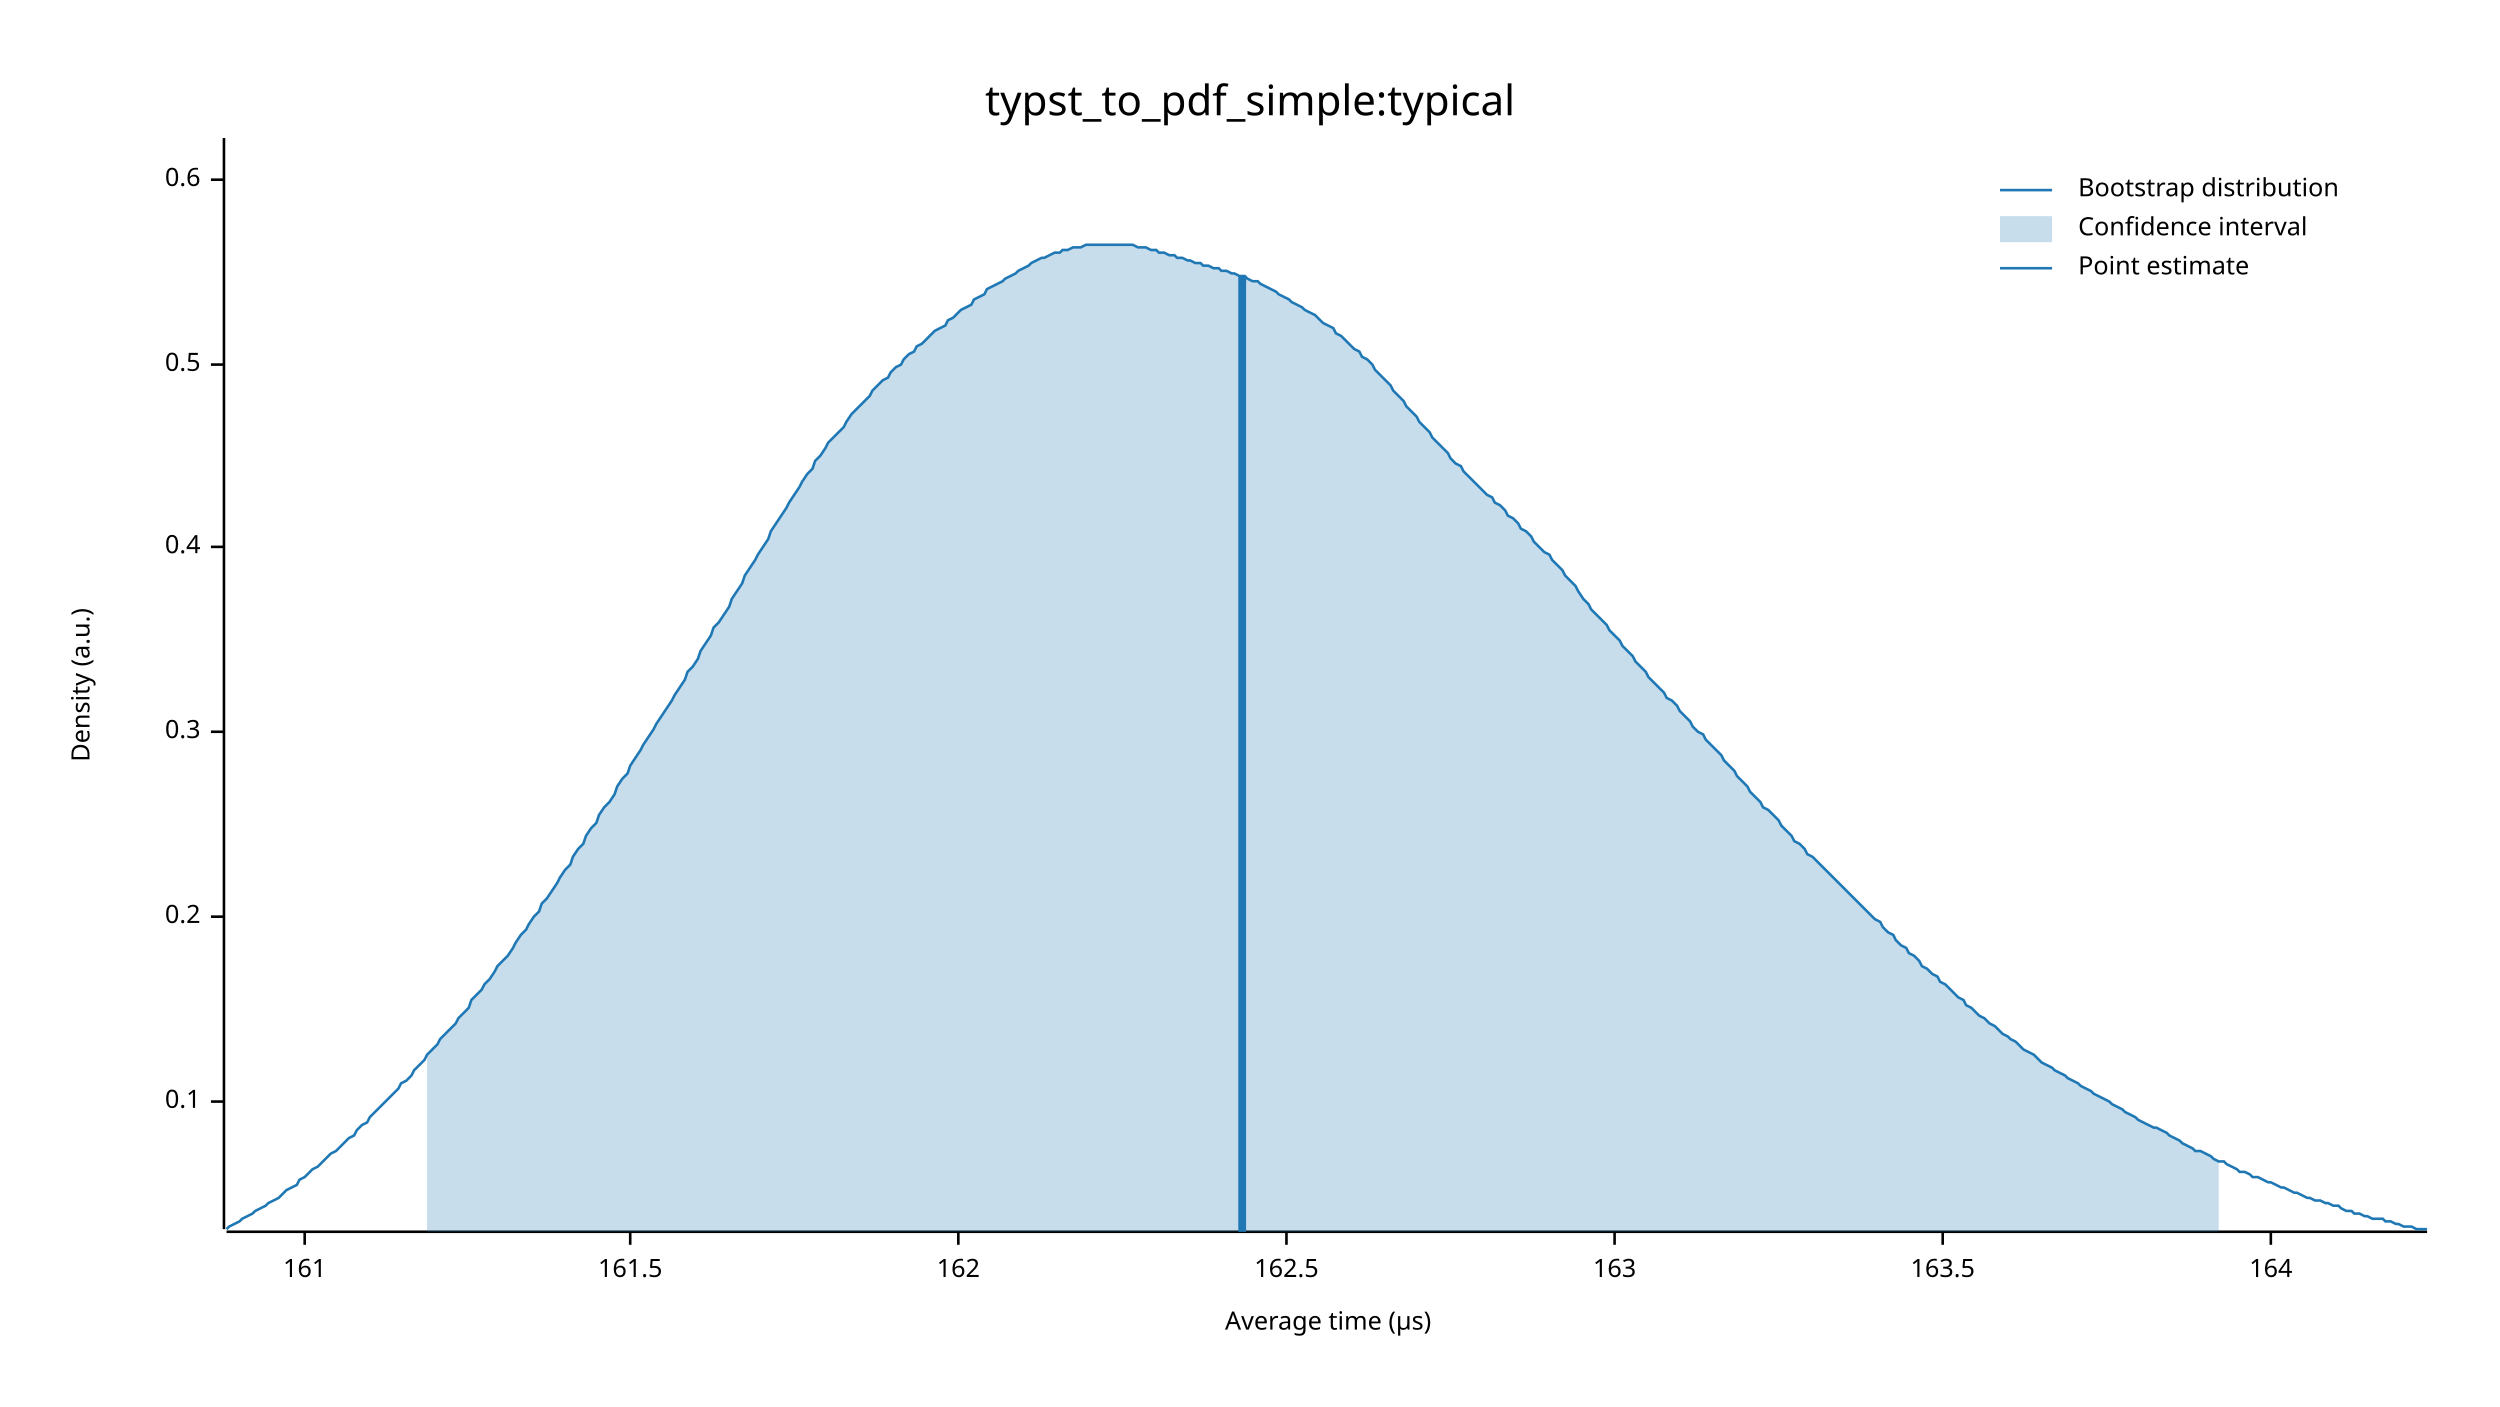
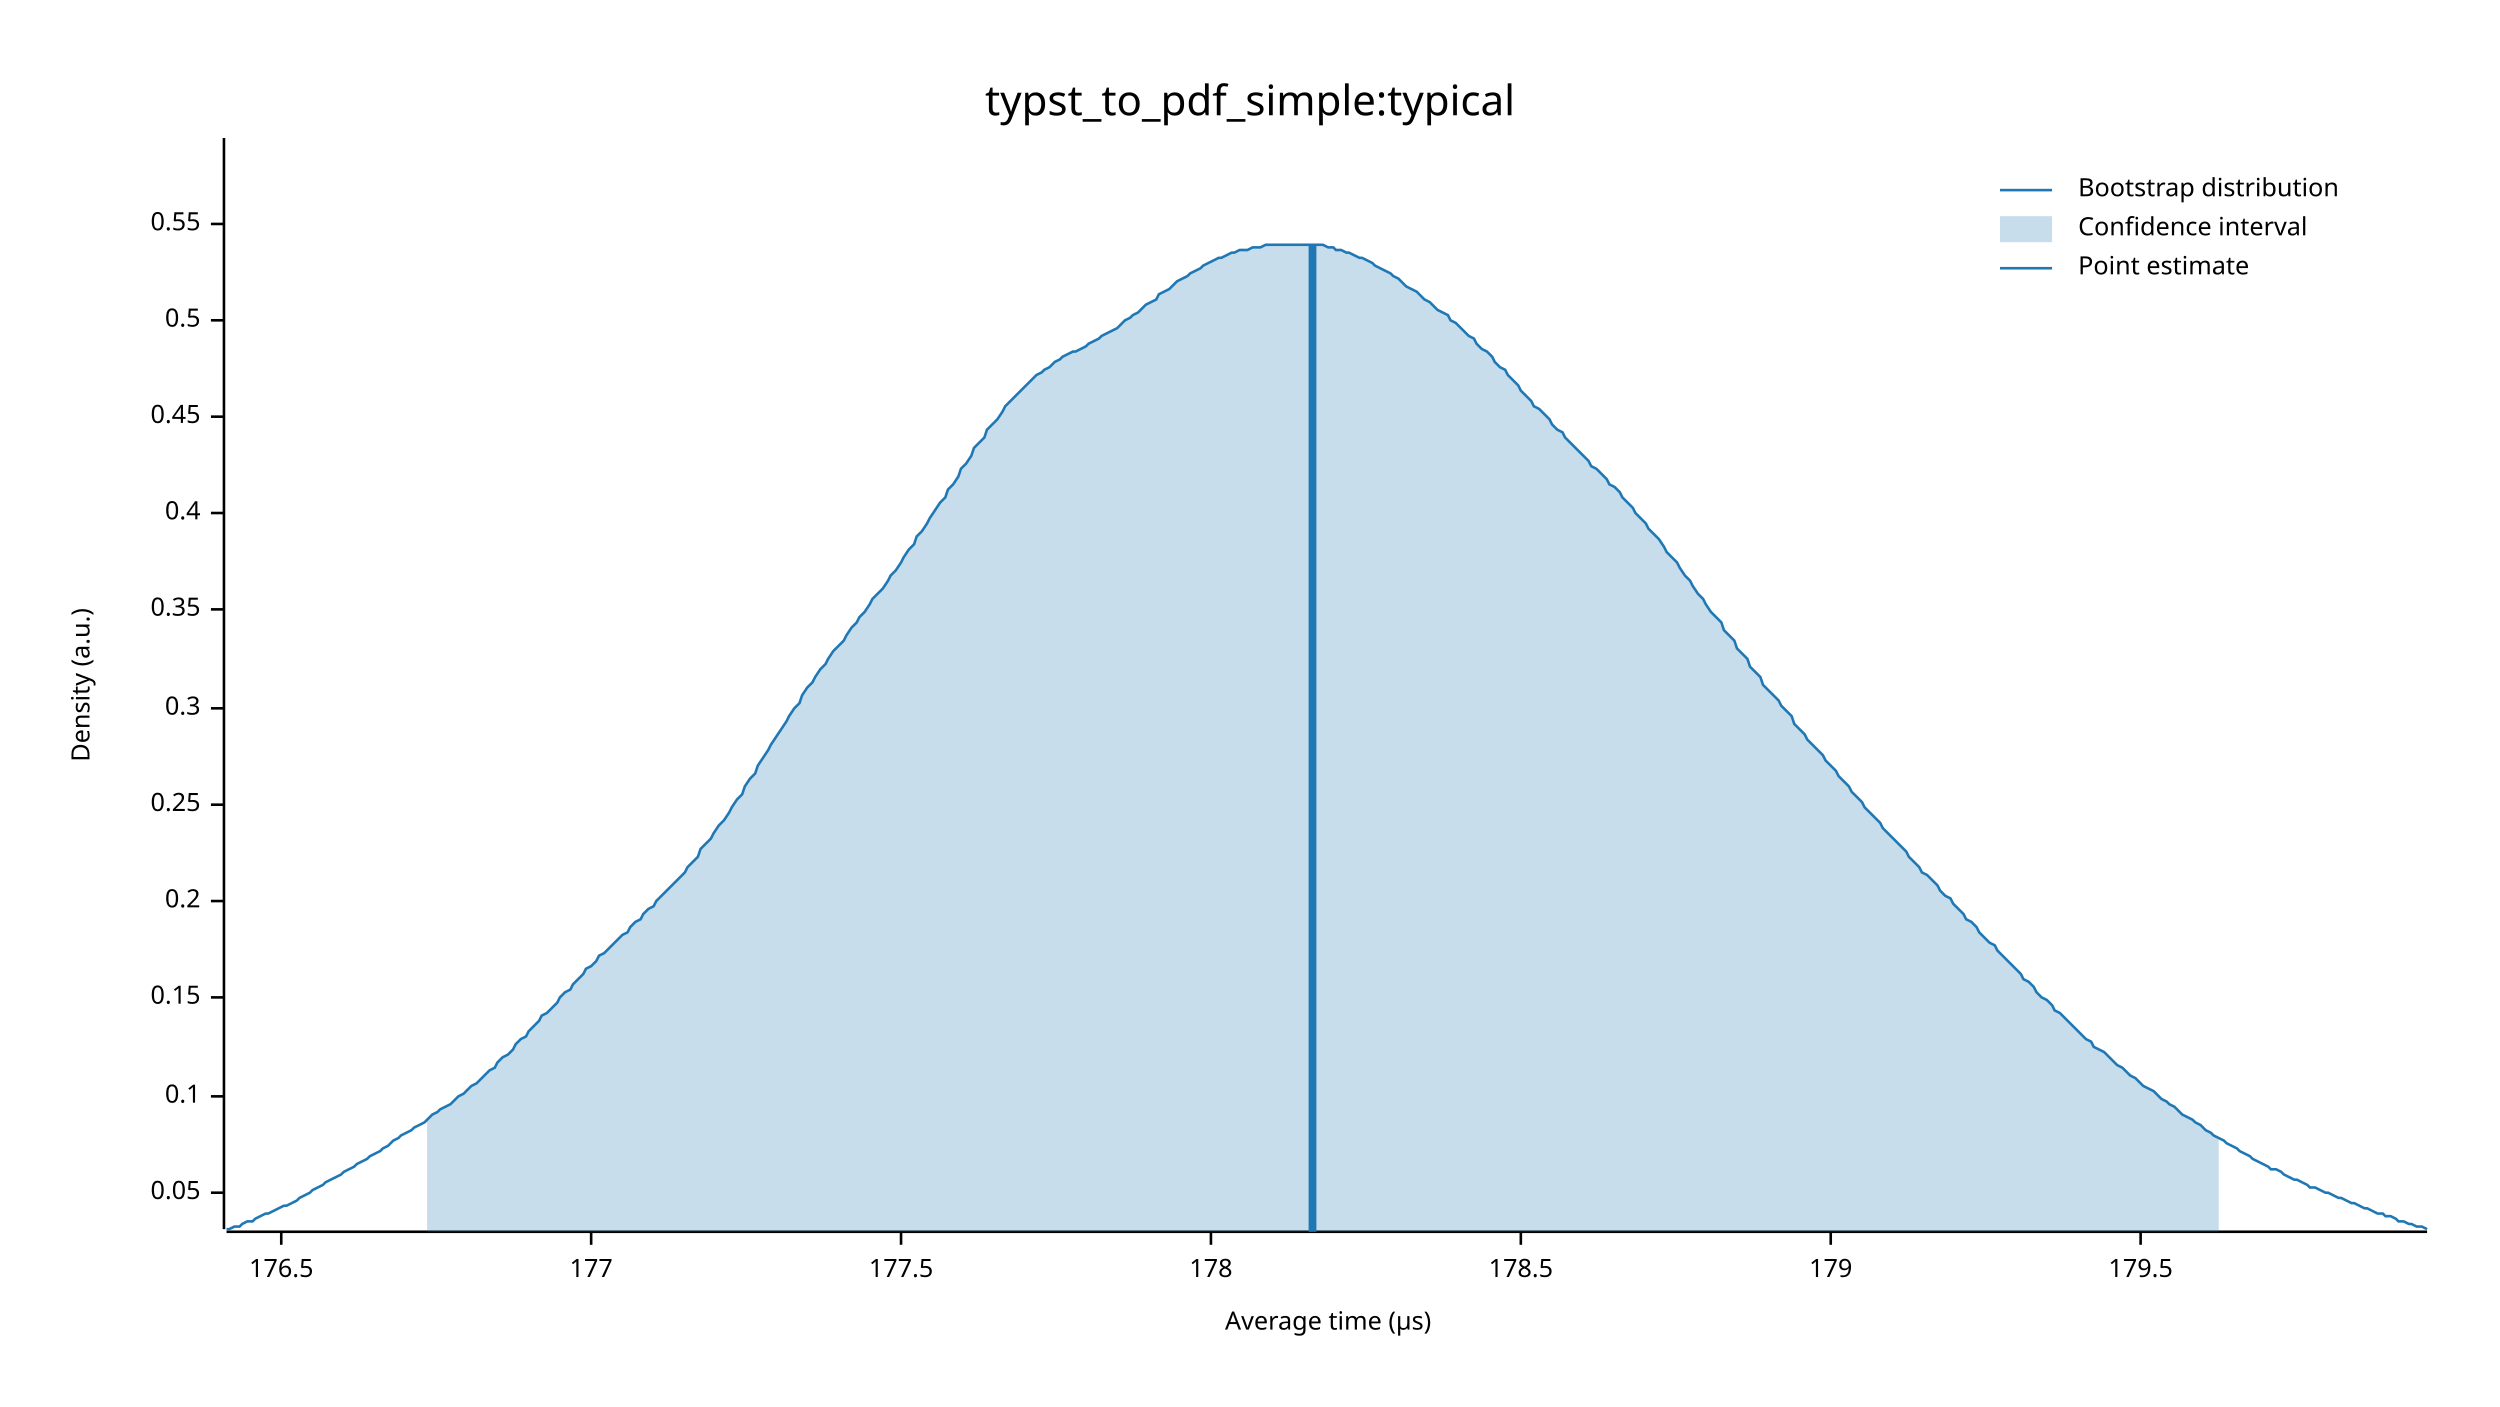
<svg xmlns="http://www.w3.org/2000/svg" width="960" height="540" viewBox="0 0 960 540">
  <text x="480" y="32" dy="0.76em" text-anchor="middle" font-family="sans-serif" font-size="16.129" opacity="1" fill="#000000">
typst_to_pdf_simple:typical
</text>
  <text x="27" y="263" dy="0.76em" text-anchor="middle" font-family="sans-serif" font-size="9.677" opacity="1" fill="#000000" transform="rotate(270, 27, 263)">
Density (a.u.)
</text>
  <text x="510" y="513" dy="-0.5ex" text-anchor="middle" font-family="sans-serif" font-size="9.677" opacity="1" fill="#000000">
Average time (µs)
</text>
  <polyline fill="none" opacity="1" stroke="#000000" stroke-width="1" points="86,53 86,472 " />
-   <text x="77" y="423" dy="0.5ex" text-anchor="end" font-family="sans-serif" font-size="9.677" opacity="1" fill="#000000">
+   <text x="77" y="458" dy="0.5ex" text-anchor="end" font-family="sans-serif" font-size="9.677" opacity="1" fill="#000000">
+ 0.05
+ </text>
+   <polyline fill="none" opacity="1" stroke="#000000" stroke-width="1" points="81,458 86,458 " />
+   <text x="77" y="421" dy="0.5ex" text-anchor="end" font-family="sans-serif" font-size="9.677" opacity="1" fill="#000000">
0.1
</text>
-   <polyline fill="none" opacity="1" stroke="#000000" stroke-width="1" points="81,423 86,423 " />
-   <text x="77" y="352" dy="0.5ex" text-anchor="end" font-family="sans-serif" font-size="9.677" opacity="1" fill="#000000">
+   <polyline fill="none" opacity="1" stroke="#000000" stroke-width="1" points="81,421 86,421 " />
+   <text x="77" y="383" dy="0.5ex" text-anchor="end" font-family="sans-serif" font-size="9.677" opacity="1" fill="#000000">
+ 0.15
+ </text>
+   <polyline fill="none" opacity="1" stroke="#000000" stroke-width="1" points="81,383 86,383 " />
+   <text x="77" y="346" dy="0.5ex" text-anchor="end" font-family="sans-serif" font-size="9.677" opacity="1" fill="#000000">
0.2
</text>
-   <polyline fill="none" opacity="1" stroke="#000000" stroke-width="1" points="81,352 86,352 " />
-   <text x="77" y="281" dy="0.5ex" text-anchor="end" font-family="sans-serif" font-size="9.677" opacity="1" fill="#000000">
+   <polyline fill="none" opacity="1" stroke="#000000" stroke-width="1" points="81,346 86,346 " />
+   <text x="77" y="309" dy="0.5ex" text-anchor="end" font-family="sans-serif" font-size="9.677" opacity="1" fill="#000000">
+ 0.25
+ </text>
+   <polyline fill="none" opacity="1" stroke="#000000" stroke-width="1" points="81,309 86,309 " />
+   <text x="77" y="272" dy="0.5ex" text-anchor="end" font-family="sans-serif" font-size="9.677" opacity="1" fill="#000000">
0.3
</text>
-   <polyline fill="none" opacity="1" stroke="#000000" stroke-width="1" points="81,281 86,281 " />
-   <text x="77" y="210" dy="0.5ex" text-anchor="end" font-family="sans-serif" font-size="9.677" opacity="1" fill="#000000">
+   <polyline fill="none" opacity="1" stroke="#000000" stroke-width="1" points="81,272 86,272 " />
+   <text x="77" y="234" dy="0.5ex" text-anchor="end" font-family="sans-serif" font-size="9.677" opacity="1" fill="#000000">
+ 0.35
+ </text>
+   <polyline fill="none" opacity="1" stroke="#000000" stroke-width="1" points="81,234 86,234 " />
+   <text x="77" y="197" dy="0.5ex" text-anchor="end" font-family="sans-serif" font-size="9.677" opacity="1" fill="#000000">
0.4
</text>
-   <polyline fill="none" opacity="1" stroke="#000000" stroke-width="1" points="81,210 86,210 " />
-   <text x="77" y="140" dy="0.5ex" text-anchor="end" font-family="sans-serif" font-size="9.677" opacity="1" fill="#000000">
+   <polyline fill="none" opacity="1" stroke="#000000" stroke-width="1" points="81,197 86,197 " />
+   <text x="77" y="160" dy="0.5ex" text-anchor="end" font-family="sans-serif" font-size="9.677" opacity="1" fill="#000000">
+ 0.45
+ </text>
+   <polyline fill="none" opacity="1" stroke="#000000" stroke-width="1" points="81,160 86,160 " />
+   <text x="77" y="123" dy="0.5ex" text-anchor="end" font-family="sans-serif" font-size="9.677" opacity="1" fill="#000000">
0.5
</text>
-   <polyline fill="none" opacity="1" stroke="#000000" stroke-width="1" points="81,140 86,140 " />
-   <text x="77" y="69" dy="0.5ex" text-anchor="end" font-family="sans-serif" font-size="9.677" opacity="1" fill="#000000">
- 0.6
+   <polyline fill="none" opacity="1" stroke="#000000" stroke-width="1" points="81,123 86,123 " />
+   <text x="77" y="86" dy="0.5ex" text-anchor="end" font-family="sans-serif" font-size="9.677" opacity="1" fill="#000000">
+ 0.55
</text>
-   <polyline fill="none" opacity="1" stroke="#000000" stroke-width="1" points="81,69 86,69 " />
+   <polyline fill="none" opacity="1" stroke="#000000" stroke-width="1" points="81,86 86,86 " />
  <polyline fill="none" opacity="1" stroke="#000000" stroke-width="1" points="87,473 932,473 " />
-   <text x="117" y="483" dy="0.76em" text-anchor="middle" font-family="sans-serif" font-size="9.677" opacity="1" fill="#000000">
- 161
+   <text x="108" y="483" dy="0.76em" text-anchor="middle" font-family="sans-serif" font-size="9.677" opacity="1" fill="#000000">
+ 176.5
</text>
-   <polyline fill="none" opacity="1" stroke="#000000" stroke-width="1" points="117,473 117,478 " />
-   <text x="242" y="483" dy="0.76em" text-anchor="middle" font-family="sans-serif" font-size="9.677" opacity="1" fill="#000000">
- 161.5
+   <polyline fill="none" opacity="1" stroke="#000000" stroke-width="1" points="108,473 108,478 " />
+   <text x="227" y="483" dy="0.76em" text-anchor="middle" font-family="sans-serif" font-size="9.677" opacity="1" fill="#000000">
+ 177
</text>
-   <polyline fill="none" opacity="1" stroke="#000000" stroke-width="1" points="242,473 242,478 " />
-   <text x="368" y="483" dy="0.76em" text-anchor="middle" font-family="sans-serif" font-size="9.677" opacity="1" fill="#000000">
- 162
+   <polyline fill="none" opacity="1" stroke="#000000" stroke-width="1" points="227,473 227,478 " />
+   <text x="346" y="483" dy="0.76em" text-anchor="middle" font-family="sans-serif" font-size="9.677" opacity="1" fill="#000000">
+ 177.5
</text>
-   <polyline fill="none" opacity="1" stroke="#000000" stroke-width="1" points="368,473 368,478 " />
-   <text x="494" y="483" dy="0.76em" text-anchor="middle" font-family="sans-serif" font-size="9.677" opacity="1" fill="#000000">
- 162.5
+   <polyline fill="none" opacity="1" stroke="#000000" stroke-width="1" points="346,473 346,478 " />
+   <text x="465" y="483" dy="0.76em" text-anchor="middle" font-family="sans-serif" font-size="9.677" opacity="1" fill="#000000">
+ 178
</text>
-   <polyline fill="none" opacity="1" stroke="#000000" stroke-width="1" points="494,473 494,478 " />
-   <text x="620" y="483" dy="0.76em" text-anchor="middle" font-family="sans-serif" font-size="9.677" opacity="1" fill="#000000">
- 163
+   <polyline fill="none" opacity="1" stroke="#000000" stroke-width="1" points="465,473 465,478 " />
+   <text x="584" y="483" dy="0.76em" text-anchor="middle" font-family="sans-serif" font-size="9.677" opacity="1" fill="#000000">
+ 178.5
</text>
-   <polyline fill="none" opacity="1" stroke="#000000" stroke-width="1" points="620,473 620,478 " />
-   <text x="746" y="483" dy="0.76em" text-anchor="middle" font-family="sans-serif" font-size="9.677" opacity="1" fill="#000000">
- 163.5
+   <polyline fill="none" opacity="1" stroke="#000000" stroke-width="1" points="584,473 584,478 " />
+   <text x="703" y="483" dy="0.76em" text-anchor="middle" font-family="sans-serif" font-size="9.677" opacity="1" fill="#000000">
+ 179
</text>
-   <polyline fill="none" opacity="1" stroke="#000000" stroke-width="1" points="746,473 746,478 " />
-   <text x="872" y="483" dy="0.76em" text-anchor="middle" font-family="sans-serif" font-size="9.677" opacity="1" fill="#000000">
- 164
+   <polyline fill="none" opacity="1" stroke="#000000" stroke-width="1" points="703,473 703,478 " />
+   <text x="822" y="483" dy="0.76em" text-anchor="middle" font-family="sans-serif" font-size="9.677" opacity="1" fill="#000000">
+ 179.5
</text>
-   <polyline fill="none" opacity="1" stroke="#000000" stroke-width="1" points="872,473 872,478 " />
-   <polyline fill="none" opacity="1" stroke="#1F78B4" stroke-width="1" points="87,472 88,471 90,470 92,469 93,468 95,467 97,466 98,465 100,464 102,463 103,462 105,461 107,460 109,458 110,457 112,456 114,455 115,453 117,452 119,450 120,449 122,448 124,446 125,445 127,443 129,442 131,440 132,439 134,437 136,436 137,434 139,432 141,431 142,429 144,427 146,425 147,424 149,422 151,420 153,418 154,416 156,415 158,413 159,411 161,409 163,407 164,405 166,403 168,401 169,399 171,397 173,395 175,393 176,391 178,389 180,387 181,384 183,382 185,380 186,378 188,376 190,373 191,371 193,369 195,367 197,364 198,362 200,359 202,357 203,355 205,352 207,350 208,347 210,345 212,342 214,339 215,337 217,334 219,332 220,329 222,326 224,324 225,321 227,318 229,316 230,313 232,310 234,308 236,305 237,302 239,299 241,297 242,294 244,291 246,288 247,286 249,283 251,280 252,278 254,275 256,272 258,269 259,267 261,264 263,261 264,258 266,256 268,253 269,250 271,247 273,244 274,241 276,239 278,236 280,233 281,230 283,227 285,224 286,221 288,218 290,215 291,213 293,210 295,207 296,204 298,201 300,198 302,195 303,193 305,190 307,187 308,185 310,182 312,180 313,177 315,175 317,172 318,170 320,168 322,166 324,164 325,162 327,159 329,157 330,156 332,154 334,152 335,150 337,148 339,146 341,145 342,143 344,141 346,140 347,138 349,136 351,135 352,133 354,132 356,130 357,129 359,127 361,126 363,125 364,123 366,122 368,120 369,119 371,118 373,117 374,115 376,114 378,113 379,111 381,110 383,109 385,108 386,107 388,106 390,105 391,104 393,103 395,102 396,101 398,100 400,99 401,99 403,98 405,97 407,97 408,96 410,96 412,95 413,95 415,95 417,94 418,94 420,94 422,94 423,94 425,94 427,94 429,94 430,94 432,94 434,94 435,94 437,95 439,95 440,95 442,96 444,96 445,97 447,97 449,98 451,98 452,99 454,99 456,100 457,100 459,101 461,101 462,102 464,102 466,103 468,103 469,104 471,104 473,105 474,105 476,106 478,106 479,107 481,108 483,108 484,109 486,110 488,111 490,112 491,113 493,114 495,115 496,116 498,117 500,118 501,119 503,120 505,121 506,122 508,124 510,125 512,126 513,128 515,129 517,131 518,132 520,134 522,135 523,137 525,138 527,140 528,142 530,144 532,146 534,148 535,150 537,152 539,154 540,156 542,158 544,160 545,162 547,164 549,166 550,168 552,170 554,172 556,174 557,176 559,178 561,179 562,181 564,183 566,185 567,186 569,188 571,190 573,191 574,193 576,194 578,196 579,198 581,199 583,201 584,203 586,204 588,206 589,208 591,210 593,212 595,213 596,215 598,217 600,219 601,221 603,223 605,225 606,227 608,230 610,232 611,234 613,236 615,238 617,240 618,242 620,244 622,246 623,248 625,250 627,252 628,254 630,256 632,258 633,260 635,262 637,264 639,266 640,268 642,269 644,271 645,273 647,275 649,277 650,279 652,281 654,282 655,284 657,286 659,288 661,290 662,292 664,294 666,296 667,298 669,300 671,302 672,304 674,306 676,308 677,310 679,311 681,313 683,315 684,317 686,319 688,321 689,323 691,324 693,326 694,328 696,329 698,331 700,333 701,334 703,336 705,338 706,339 708,341 710,343 711,344 713,346 715,348 716,349 718,351 720,353 722,354 723,356 725,358 727,359 728,361 730,363 732,364 733,366 735,367 737,369 738,371 740,372 742,374 744,375 745,377 747,378 749,380 750,381 752,383 754,384 755,386 757,387 759,389 760,390 762,391 764,393 766,394 767,395 769,397 771,398 772,399 774,400 776,402 777,403 779,404 781,405 782,406 784,408 786,409 788,410 789,411 791,412 793,413 794,414 796,415 798,416 799,417 801,418 803,419 804,420 806,421 808,422 810,423 811,424 813,425 815,426 816,427 818,428 820,429 821,430 823,431 825,432 827,433 828,433 830,434 832,435 833,436 835,437 837,438 838,439 840,440 842,441 843,442 845,442 847,443 849,444 850,445 852,446 854,446 855,447 857,448 859,449 860,450 862,450 864,451 865,452 867,452 869,453 871,454 872,454 874,455 876,456 877,456 879,457 881,458 882,458 884,459 886,460 887,460 889,461 891,461 893,462 894,462 896,463 898,463 899,464 901,465 903,465 904,466 906,466 908,467 909,467 911,468 913,468 915,468 916,469 918,469 920,470 921,470 923,471 925,471 926,471 928,472 930,472 932,472 " />
-   <polygon opacity="0.25" fill="#1F78B4" points="164,405 166,403 168,401 169,399 171,397 173,395 175,393 176,391 178,389 180,387 181,384 183,382 185,380 186,378 188,376 190,373 191,371 193,369 195,367 197,364 198,362 200,359 202,357 203,355 205,352 207,350 208,347 210,345 212,342 214,339 215,337 217,334 219,332 220,329 222,326 224,324 225,321 227,318 229,316 230,313 232,310 234,308 236,305 237,302 239,299 241,297 242,294 244,291 246,288 247,286 249,283 251,280 252,278 254,275 256,272 258,269 259,267 261,264 263,261 264,258 266,256 268,253 269,250 271,247 273,244 274,241 276,239 278,236 280,233 281,230 283,227 285,224 286,221 288,218 290,215 291,213 293,210 295,207 296,204 298,201 300,198 302,195 303,193 305,190 307,187 308,185 310,182 312,180 313,177 315,175 317,172 318,170 320,168 322,166 324,164 325,162 327,159 329,157 330,156 332,154 334,152 335,150 337,148 339,146 341,145 342,143 344,141 346,140 347,138 349,136 351,135 352,133 354,132 356,130 357,129 359,127 361,126 363,125 364,123 366,122 368,120 369,119 371,118 373,117 374,115 376,114 378,113 379,111 381,110 383,109 385,108 386,107 388,106 390,105 391,104 393,103 395,102 396,101 398,100 400,99 401,99 403,98 405,97 407,97 408,96 410,96 412,95 413,95 415,95 417,94 418,94 420,94 422,94 423,94 425,94 427,94 429,94 430,94 432,94 434,94 435,94 437,95 439,95 440,95 442,96 444,96 445,97 447,97 449,98 451,98 452,99 454,99 456,100 457,100 459,101 461,101 462,102 464,102 466,103 468,103 469,104 471,104 473,105 474,105 476,106 478,106 479,107 481,108 483,108 484,109 486,110 488,111 490,112 491,113 493,114 495,115 496,116 498,117 500,118 501,119 503,120 505,121 506,122 508,124 510,125 512,126 513,128 515,129 517,131 518,132 520,134 522,135 523,137 525,138 527,140 528,142 530,144 532,146 534,148 535,150 537,152 539,154 540,156 542,158 544,160 545,162 547,164 549,166 550,168 552,170 554,172 556,174 557,176 559,178 561,179 562,181 564,183 566,185 567,186 569,188 571,190 573,191 574,193 576,194 578,196 579,198 581,199 583,201 584,203 586,204 588,206 589,208 591,210 593,212 595,213 596,215 598,217 600,219 601,221 603,223 605,225 606,227 608,230 610,232 611,234 613,236 615,238 617,240 618,242 620,244 622,246 623,248 625,250 627,252 628,254 630,256 632,258 633,260 635,262 637,264 639,266 640,268 642,269 644,271 645,273 647,275 649,277 650,279 652,281 654,282 655,284 657,286 659,288 661,290 662,292 664,294 666,296 667,298 669,300 671,302 672,304 674,306 676,308 677,310 679,311 681,313 683,315 684,317 686,319 688,321 689,323 691,324 693,326 694,328 696,329 698,331 700,333 701,334 703,336 705,338 706,339 708,341 710,343 711,344 713,346 715,348 716,349 718,351 720,353 722,354 723,356 725,358 727,359 728,361 730,363 732,364 733,366 735,367 737,369 738,371 740,372 742,374 744,375 745,377 747,378 749,380 750,381 752,383 754,384 755,386 757,387 759,389 760,390 762,391 764,393 766,394 767,395 769,397 771,398 772,399 774,400 776,402 777,403 779,404 781,405 782,406 784,408 786,409 788,410 789,411 791,412 793,413 794,414 796,415 798,416 799,417 801,418 803,419 804,420 806,421 808,422 810,423 811,424 813,425 815,426 816,427 818,428 820,429 821,430 823,431 825,432 827,433 828,433 830,434 832,435 833,436 835,437 837,438 838,439 840,440 842,441 843,442 845,442 847,443 849,444 850,445 852,446 852,473 164,473 " />
-   <polyline fill="none" opacity="1" stroke="#1F78B4" stroke-width="3" points="477,473 477,106 " />
+   <polyline fill="none" opacity="1" stroke="#000000" stroke-width="1" points="822,473 822,478 " />
+   <polyline fill="none" opacity="1" stroke="#1F78B4" stroke-width="1" points="87,472 88,472 90,471 92,471 93,470 95,469 97,469 98,468 100,467 102,466 103,466 105,465 107,464 109,463 110,463 112,462 114,461 115,460 117,459 119,458 120,457 122,456 124,455 125,454 127,453 129,452 131,451 132,450 134,449 136,448 137,447 139,446 141,445 142,444 144,443 146,442 147,441 149,440 151,438 153,437 154,436 156,435 158,434 159,433 161,432 163,431 164,430 166,428 168,427 169,426 171,425 173,424 175,422 176,421 178,420 180,418 181,417 183,416 185,414 186,413 188,411 190,410 191,408 193,406 195,405 197,403 198,401 200,399 202,398 203,396 205,394 207,392 208,390 210,389 212,387 214,385 215,383 217,381 219,380 220,378 222,376 224,374 225,372 227,371 229,369 230,367 232,366 234,364 236,362 237,361 239,359 241,358 242,356 244,354 246,353 247,351 249,349 251,348 252,346 254,344 256,342 258,340 259,339 261,337 263,335 264,333 266,331 268,329 269,326 271,324 273,322 274,320 276,317 278,315 280,312 281,310 283,307 285,305 286,302 288,299 290,297 291,294 293,291 295,288 296,286 298,283 300,280 302,277 303,275 305,272 307,270 308,267 310,264 312,262 313,260 315,257 317,255 318,253 320,250 322,248 324,246 325,244 327,241 329,239 330,237 332,235 334,232 335,230 337,228 339,226 341,223 342,221 344,219 346,216 347,214 349,211 351,209 352,206 354,204 356,201 357,199 359,196 361,193 363,191 364,188 366,186 368,183 369,180 371,178 373,175 374,172 376,170 378,168 379,165 381,163 383,161 385,158 386,156 388,154 390,152 391,151 393,149 395,147 396,146 398,144 400,143 401,142 403,141 405,139 407,138 408,137 410,136 412,135 413,135 415,134 417,133 418,132 420,131 422,130 423,129 425,128 427,127 429,126 430,125 432,123 434,122 435,121 437,120 439,118 440,117 442,116 444,115 445,113 447,112 449,111 451,109 452,108 454,107 456,106 457,105 459,104 461,103 462,102 464,101 466,100 468,99 469,99 471,98 473,97 474,97 476,96 478,96 479,96 481,95 483,95 484,95 486,94 488,94 490,94 491,94 493,94 495,94 496,94 498,94 500,94 501,94 503,94 505,94 506,94 508,94 510,95 512,95 513,96 515,96 517,97 518,97 520,98 522,99 523,99 525,100 527,101 528,102 530,103 532,104 534,105 535,106 537,107 539,109 540,110 542,111 544,112 545,113 547,115 549,116 550,117 552,119 554,120 556,121 557,123 559,124 561,126 562,127 564,129 566,130 567,132 569,134 571,135 573,137 574,139 576,141 578,142 579,144 581,146 583,148 584,150 586,152 588,154 589,156 591,157 593,159 595,161 596,163 598,165 600,166 601,168 603,170 605,172 606,173 608,175 610,177 611,179 613,180 615,182 617,184 618,186 620,187 622,189 623,191 625,193 627,195 628,197 630,199 632,201 633,203 635,205 637,207 639,210 640,212 642,214 644,216 645,218 647,221 649,223 650,225 652,228 654,230 655,232 657,235 659,237 661,239 662,242 664,244 666,246 667,249 669,251 671,253 672,256 674,258 676,260 677,263 679,265 681,267 683,269 684,271 686,273 688,275 689,278 691,280 693,282 694,284 696,286 698,288 700,290 701,292 703,294 705,296 706,298 708,300 710,302 711,304 713,306 715,308 716,310 718,312 720,314 722,316 723,318 725,320 727,322 728,323 730,325 732,327 733,329 735,331 737,333 738,335 740,336 742,338 744,340 745,342 747,344 749,345 750,347 752,349 754,351 755,353 757,354 759,356 760,358 762,360 764,362 766,363 767,365 769,367 771,369 772,370 774,372 776,374 777,376 779,377 781,379 782,381 784,383 786,384 788,386 789,388 791,389 793,391 794,392 796,394 798,396 799,397 801,399 803,400 804,402 806,403 808,404 810,406 811,407 813,409 815,410 816,411 818,413 820,414 821,415 823,417 825,418 827,419 828,420 830,422 832,423 833,424 835,425 837,427 838,428 840,429 842,430 843,431 845,432 847,434 849,435 850,436 852,437 854,438 855,439 857,440 859,441 860,442 862,443 864,444 865,445 867,446 869,447 871,448 872,449 874,449 876,450 877,451 879,452 881,453 882,453 884,454 886,455 887,456 889,456 891,457 893,458 894,458 896,459 898,460 899,460 901,461 903,462 904,462 906,463 908,464 909,464 911,465 913,466 915,466 916,467 918,467 920,468 921,469 923,469 925,470 926,470 928,471 930,471 932,472 " />
+   <polygon opacity="0.25" fill="#1F78B4" points="164,430 166,428 168,427 169,426 171,425 173,424 175,422 176,421 178,420 180,418 181,417 183,416 185,414 186,413 188,411 190,410 191,408 193,406 195,405 197,403 198,401 200,399 202,398 203,396 205,394 207,392 208,390 210,389 212,387 214,385 215,383 217,381 219,380 220,378 222,376 224,374 225,372 227,371 229,369 230,367 232,366 234,364 236,362 237,361 239,359 241,358 242,356 244,354 246,353 247,351 249,349 251,348 252,346 254,344 256,342 258,340 259,339 261,337 263,335 264,333 266,331 268,329 269,326 271,324 273,322 274,320 276,317 278,315 280,312 281,310 283,307 285,305 286,302 288,299 290,297 291,294 293,291 295,288 296,286 298,283 300,280 302,277 303,275 305,272 307,270 308,267 310,264 312,262 313,260 315,257 317,255 318,253 320,250 322,248 324,246 325,244 327,241 329,239 330,237 332,235 334,232 335,230 337,228 339,226 341,223 342,221 344,219 346,216 347,214 349,211 351,209 352,206 354,204 356,201 357,199 359,196 361,193 363,191 364,188 366,186 368,183 369,180 371,178 373,175 374,172 376,170 378,168 379,165 381,163 383,161 385,158 386,156 388,154 390,152 391,151 393,149 395,147 396,146 398,144 400,143 401,142 403,141 405,139 407,138 408,137 410,136 412,135 413,135 415,134 417,133 418,132 420,131 422,130 423,129 425,128 427,127 429,126 430,125 432,123 434,122 435,121 437,120 439,118 440,117 442,116 444,115 445,113 447,112 449,111 451,109 452,108 454,107 456,106 457,105 459,104 461,103 462,102 464,101 466,100 468,99 469,99 471,98 473,97 474,97 476,96 478,96 479,96 481,95 483,95 484,95 486,94 488,94 490,94 491,94 493,94 495,94 496,94 498,94 500,94 501,94 503,94 505,94 506,94 508,94 510,95 512,95 513,96 515,96 517,97 518,97 520,98 522,99 523,99 525,100 527,101 528,102 530,103 532,104 534,105 535,106 537,107 539,109 540,110 542,111 544,112 545,113 547,115 549,116 550,117 552,119 554,120 556,121 557,123 559,124 561,126 562,127 564,129 566,130 567,132 569,134 571,135 573,137 574,139 576,141 578,142 579,144 581,146 583,148 584,150 586,152 588,154 589,156 591,157 593,159 595,161 596,163 598,165 600,166 601,168 603,170 605,172 606,173 608,175 610,177 611,179 613,180 615,182 617,184 618,186 620,187 622,189 623,191 625,193 627,195 628,197 630,199 632,201 633,203 635,205 637,207 639,210 640,212 642,214 644,216 645,218 647,221 649,223 650,225 652,228 654,230 655,232 657,235 659,237 661,239 662,242 664,244 666,246 667,249 669,251 671,253 672,256 674,258 676,260 677,263 679,265 681,267 683,269 684,271 686,273 688,275 689,278 691,280 693,282 694,284 696,286 698,288 700,290 701,292 703,294 705,296 706,298 708,300 710,302 711,304 713,306 715,308 716,310 718,312 720,314 722,316 723,318 725,320 727,322 728,323 730,325 732,327 733,329 735,331 737,333 738,335 740,336 742,338 744,340 745,342 747,344 749,345 750,347 752,349 754,351 755,353 757,354 759,356 760,358 762,360 764,362 766,363 767,365 769,367 771,369 772,370 774,372 776,374 777,376 779,377 781,379 782,381 784,383 786,384 788,386 789,388 791,389 793,391 794,392 796,394 798,396 799,397 801,399 803,400 804,402 806,403 808,404 810,406 811,407 813,409 815,410 816,411 818,413 820,414 821,415 823,417 825,418 827,419 828,420 830,422 832,423 833,424 835,425 837,427 838,428 840,429 842,430 843,431 845,432 847,434 849,435 850,436 852,437 852,473 164,473 " />
+   <polyline fill="none" opacity="1" stroke="#1F78B4" stroke-width="3" points="504,473 504,94 " />
  <text x="798" y="68" dy="0.76em" text-anchor="start" font-family="sans-serif" font-size="9.677" opacity="1" fill="#000000">
Bootstrap distribution
</text>
  <text x="798" y="83" dy="0.76em" text-anchor="start" font-family="sans-serif" font-size="9.677" opacity="1" fill="#000000">
Confidence interval
</text>
  <text x="798" y="98" dy="0.76em" text-anchor="start" font-family="sans-serif" font-size="9.677" opacity="1" fill="#000000">
Point estimate
</text>
  <polyline fill="none" opacity="1" stroke="#1F78B4" stroke-width="1" points="768,73 788,73 " />
  <rect x="768" y="83" width="20" height="10" opacity="0.25" fill="#1F78B4" stroke="none" />
  <polyline fill="none" opacity="1" stroke="#1F78B4" stroke-width="1" points="768,103 788,103 " />
</svg>
